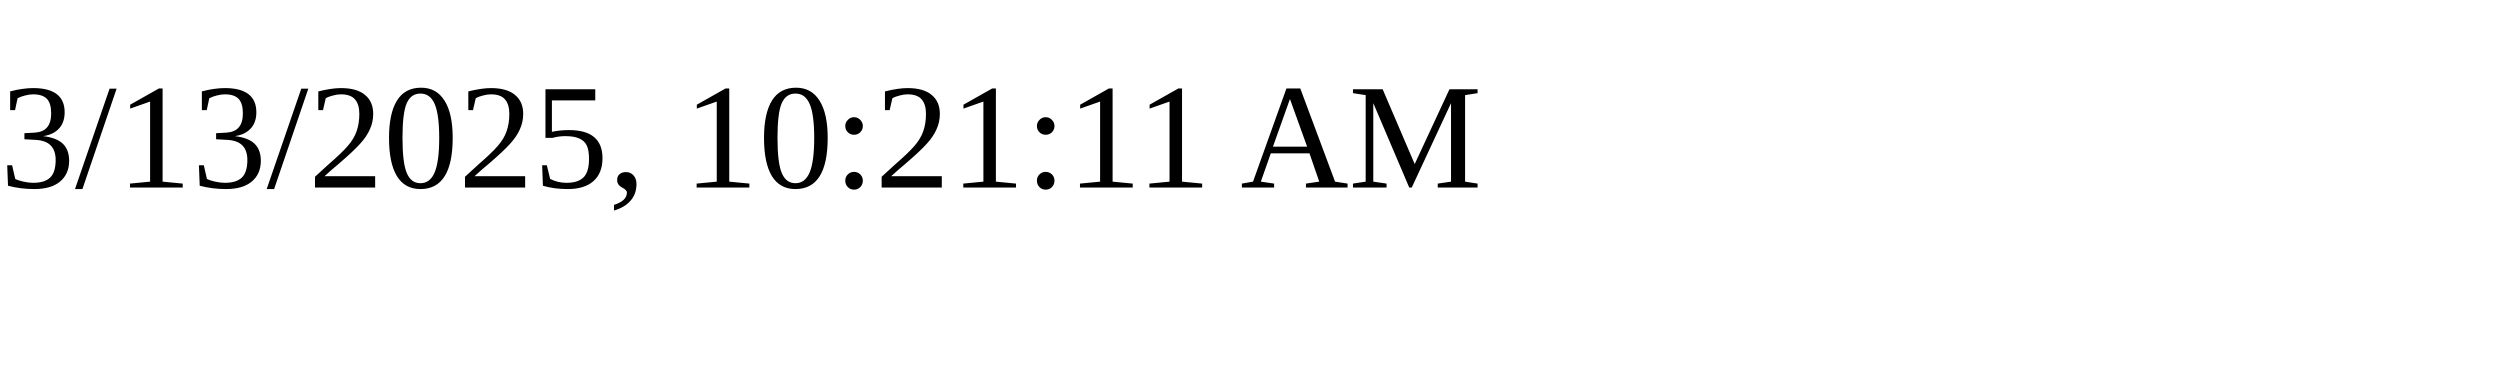
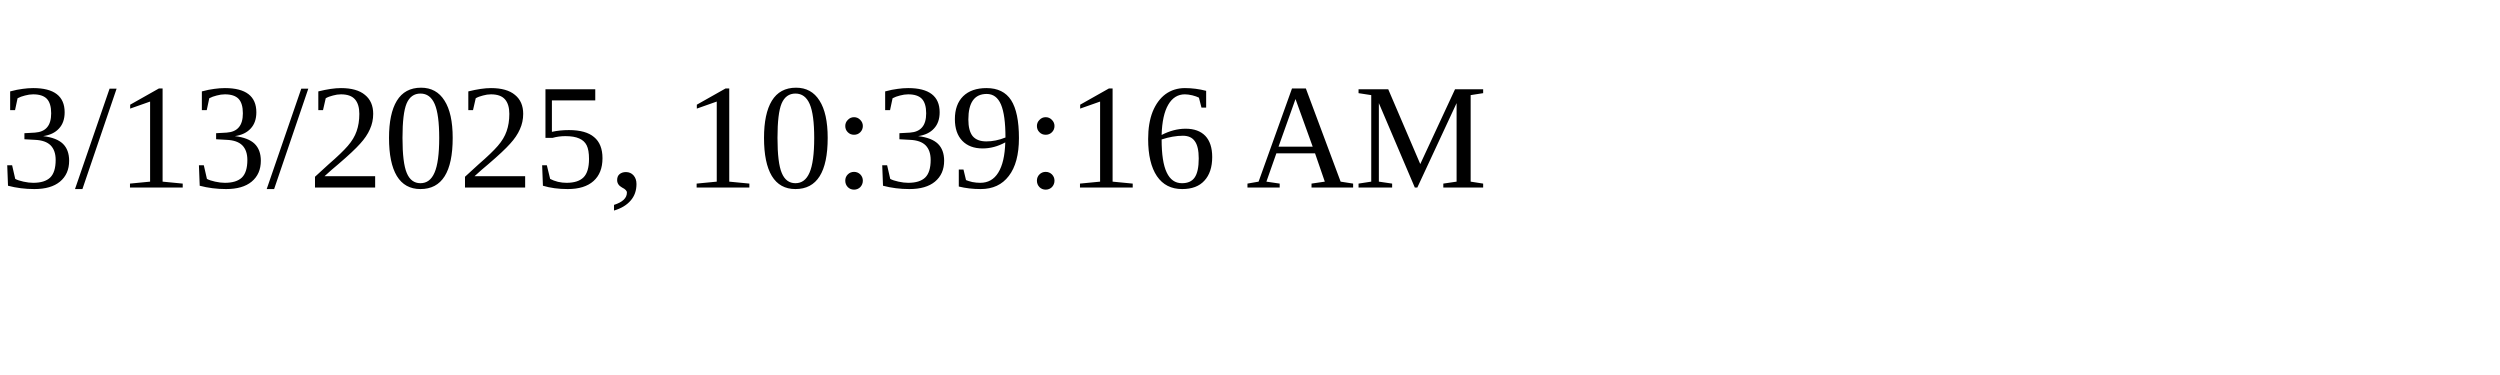
<svg xmlns="http://www.w3.org/2000/svg" height="30" width="200">
-   <text x="0" y="15">3/13/2025, 10:21:11 AM</text>
+   <text x="0" y="15">3/13/2025, 10:39:16 AM</text>
</svg>
